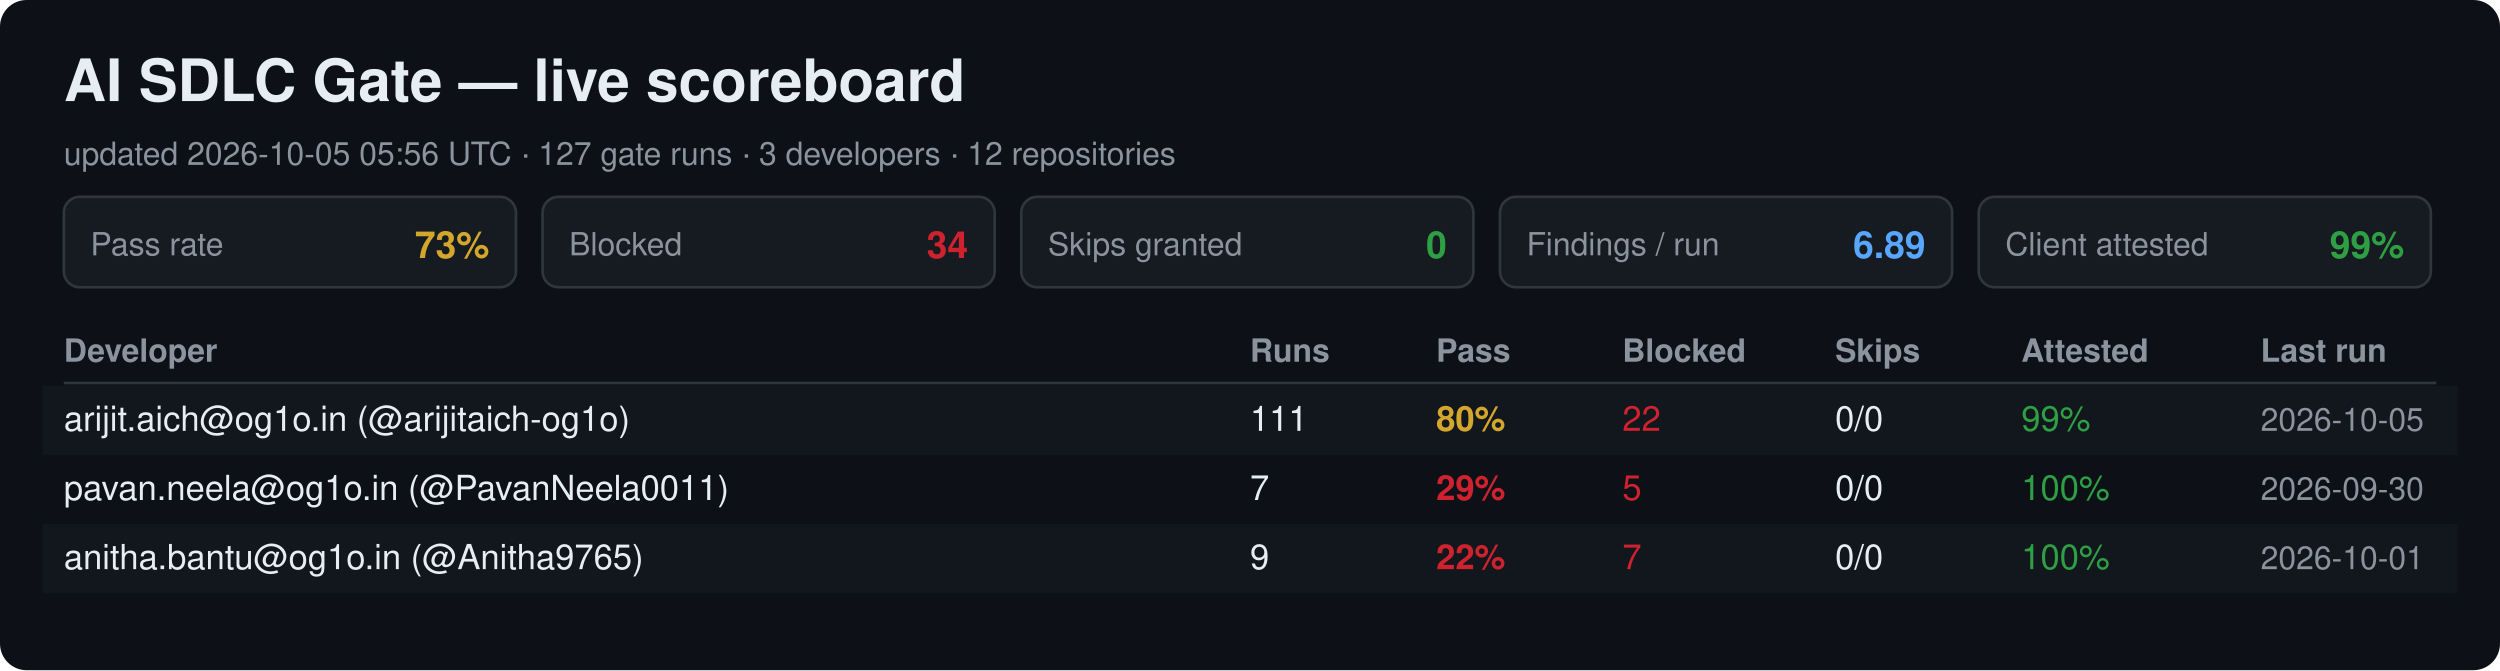
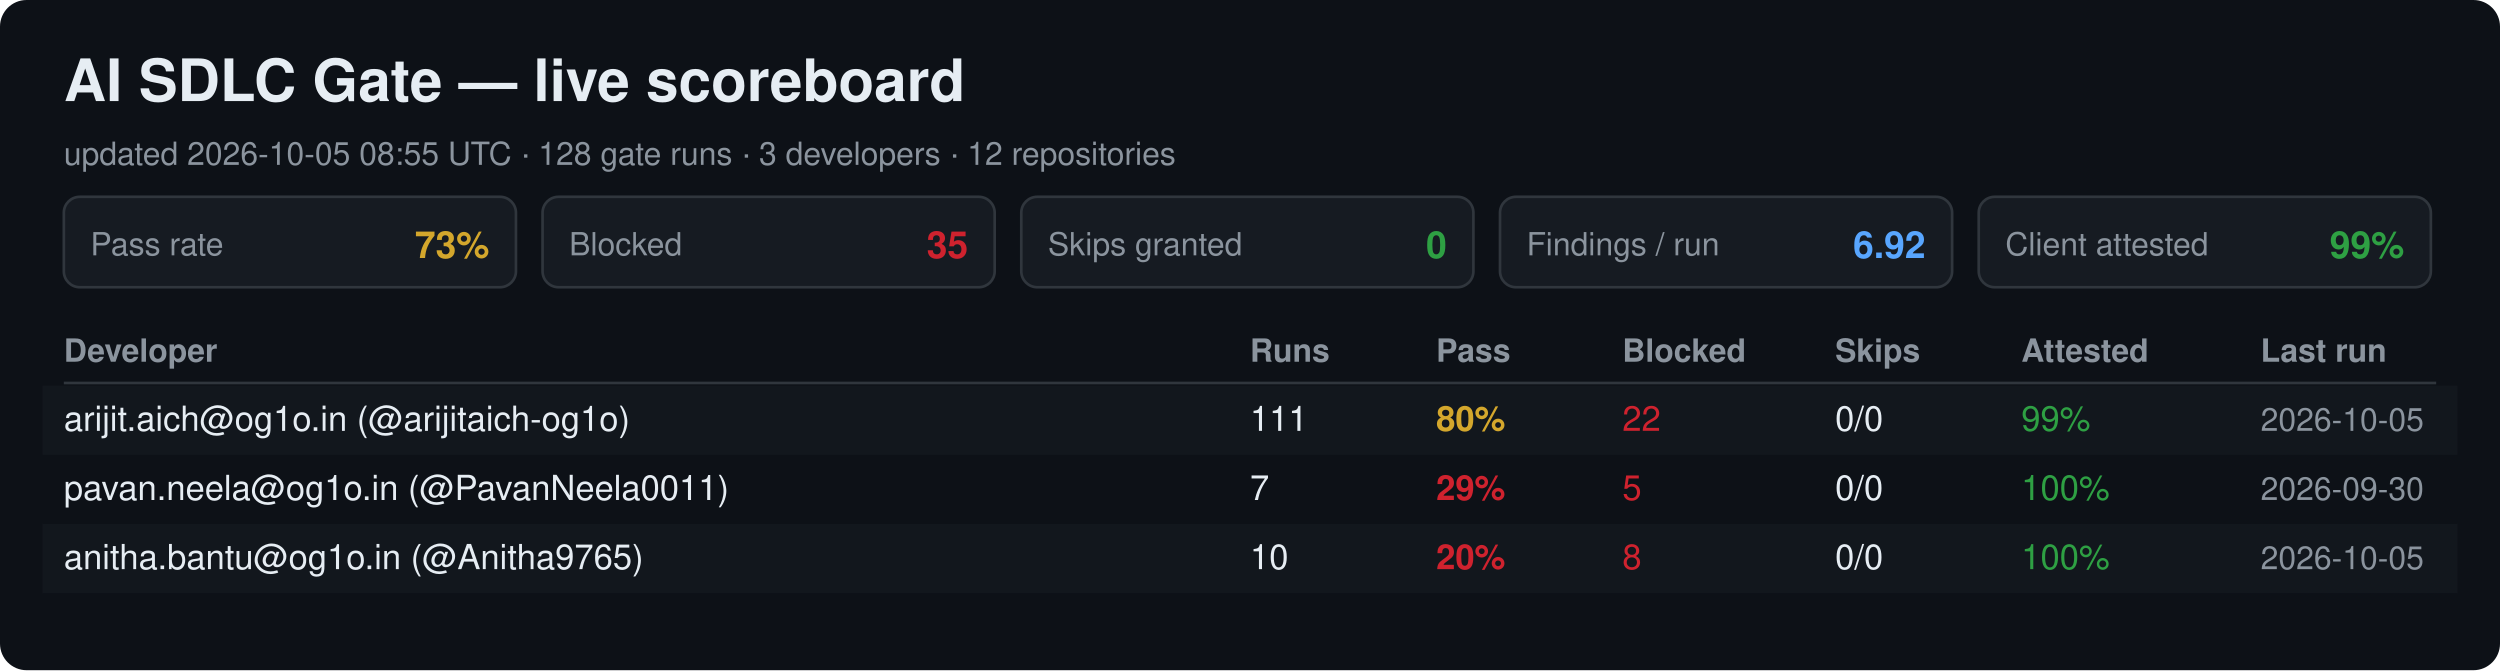
<svg xmlns="http://www.w3.org/2000/svg" width="940" height="252" viewBox="0 0 940 252" font-family="Segoe UI, Helvetica, Arial, sans-serif">
  <rect width="940" height="252" rx="10" fill="#0d1117" />
  <text x="24" y="38" font-size="22" font-weight="700" fill="#e6edf3">AI SDLC Gate — live scoreboard</text>
-   <text x="24" y="62" font-size="12" fill="#8b949e">updated 2026-10-05 05:56 UTC · 127 gate runs · 3 developers · 12 repositories</text>
+   <text x="24" y="62" font-size="12" fill="#8b949e">updated 2026-10-05 08:55 UTC · 128 gate runs · 3 developers · 12 repositories</text>
  <rect x="24" y="74" width="170" height="34" rx="6" fill="#161b22" stroke="#30363d" />
  <text x="34" y="96" font-size="12" fill="#8b949e">Pass rate</text>
  <text x="184" y="97" font-size="14" font-weight="700" fill="#d4a72c" text-anchor="end">73%</text>
  <rect x="204" y="74" width="170" height="34" rx="6" fill="#161b22" stroke="#30363d" />
  <text x="214" y="96" font-size="12" fill="#8b949e">Blocked</text>
-   <text x="364" y="97" font-size="14" font-weight="700" fill="#cf222e" text-anchor="end">34</text>
+   <text x="364" y="97" font-size="14" font-weight="700" fill="#cf222e" text-anchor="end">35</text>
  <rect x="384" y="74" width="170" height="34" rx="6" fill="#161b22" stroke="#30363d" />
  <text x="394" y="96" font-size="12" fill="#8b949e">Skips granted</text>
  <text x="544" y="97" font-size="14" font-weight="700" fill="#2ea043" text-anchor="end">0</text>
  <rect x="564" y="74" width="170" height="34" rx="6" fill="#161b22" stroke="#30363d" />
  <text x="574" y="96" font-size="12" fill="#8b949e">Findings / run</text>
-   <text x="724" y="97" font-size="14" font-weight="700" fill="#58a6ff" text-anchor="end">6.89</text>
+   <text x="724" y="97" font-size="14" font-weight="700" fill="#58a6ff" text-anchor="end">6.92</text>
  <rect x="744" y="74" width="170" height="34" rx="6" fill="#161b22" stroke="#30363d" />
  <text x="754" y="96" font-size="12" fill="#8b949e">Client attested</text>
  <text x="904" y="97" font-size="14" font-weight="700" fill="#2ea043" text-anchor="end">99%</text>
  <text x="24" y="136" font-size="12" font-weight="700" fill="#8b949e">Developer</text>
  <text x="470" y="136" font-size="12" font-weight="700" fill="#8b949e">Runs</text>
  <text x="540" y="136" font-size="12" font-weight="700" fill="#8b949e">Pass</text>
  <text x="610" y="136" font-size="12" font-weight="700" fill="#8b949e">Blocked</text>
  <text x="690" y="136" font-size="12" font-weight="700" fill="#8b949e">Skips</text>
  <text x="760" y="136" font-size="12" font-weight="700" fill="#8b949e">Attested</text>
  <text x="850" y="136" font-size="12" font-weight="700" fill="#8b949e">Last run</text>
  <line x1="24" y1="144" x2="916" y2="144" stroke="#30363d" />
  <rect x="16" y="145" width="908" height="26" fill="#161b22" opacity="0.6" />
  <text x="24" y="162" font-size="13" fill="#e6edf3">arijit.aich@og1o.in (@arijitaich-og1o)</text>
  <text x="470" y="162" font-size="13" fill="#e6edf3">111</text>
  <text x="540" y="162" font-size="13" font-weight="700" fill="#d4a72c">80%</text>
  <text x="610" y="162" font-size="13" fill="#cf222e">22</text>
  <text x="690" y="162" font-size="13" fill="#e6edf3">0/0</text>
  <text x="760" y="162" font-size="13" fill="#2ea043">99%</text>
  <text x="850" y="162" font-size="12" fill="#8b949e">2026-10-05</text>
  <text x="24" y="188" font-size="13" fill="#e6edf3">pavan.neela@og1o.in (@PavanNeela0011)</text>
  <text x="470" y="188" font-size="13" fill="#e6edf3">7</text>
  <text x="540" y="188" font-size="13" font-weight="700" fill="#cf222e">29%</text>
  <text x="610" y="188" font-size="13" fill="#cf222e">5</text>
  <text x="690" y="188" font-size="13" fill="#e6edf3">0/0</text>
  <text x="760" y="188" font-size="13" fill="#2ea043">100%</text>
  <text x="850" y="188" font-size="12" fill="#8b949e">2026-09-30</text>
  <rect x="16" y="197" width="908" height="26" fill="#161b22" opacity="0.6" />
  <text x="24" y="214" font-size="13" fill="#e6edf3">anitha.bantu@og1o.in (@Anitha9765)</text>
-   <text x="470" y="214" font-size="13" fill="#e6edf3">9</text>
-   <text x="540" y="214" font-size="13" font-weight="700" fill="#cf222e">22%</text>
-   <text x="610" y="214" font-size="13" fill="#cf222e">7</text>
+   <text x="470" y="214" font-size="13" fill="#e6edf3">10</text>
+   <text x="540" y="214" font-size="13" font-weight="700" fill="#cf222e">20%</text>
+   <text x="610" y="214" font-size="13" fill="#cf222e">8</text>
  <text x="690" y="214" font-size="13" fill="#e6edf3">0/0</text>
  <text x="760" y="214" font-size="13" fill="#2ea043">100%</text>
-   <text x="850" y="214" font-size="12" fill="#8b949e">2026-10-01</text>
+   <text x="850" y="214" font-size="12" fill="#8b949e">2026-10-05</text>
</svg>
